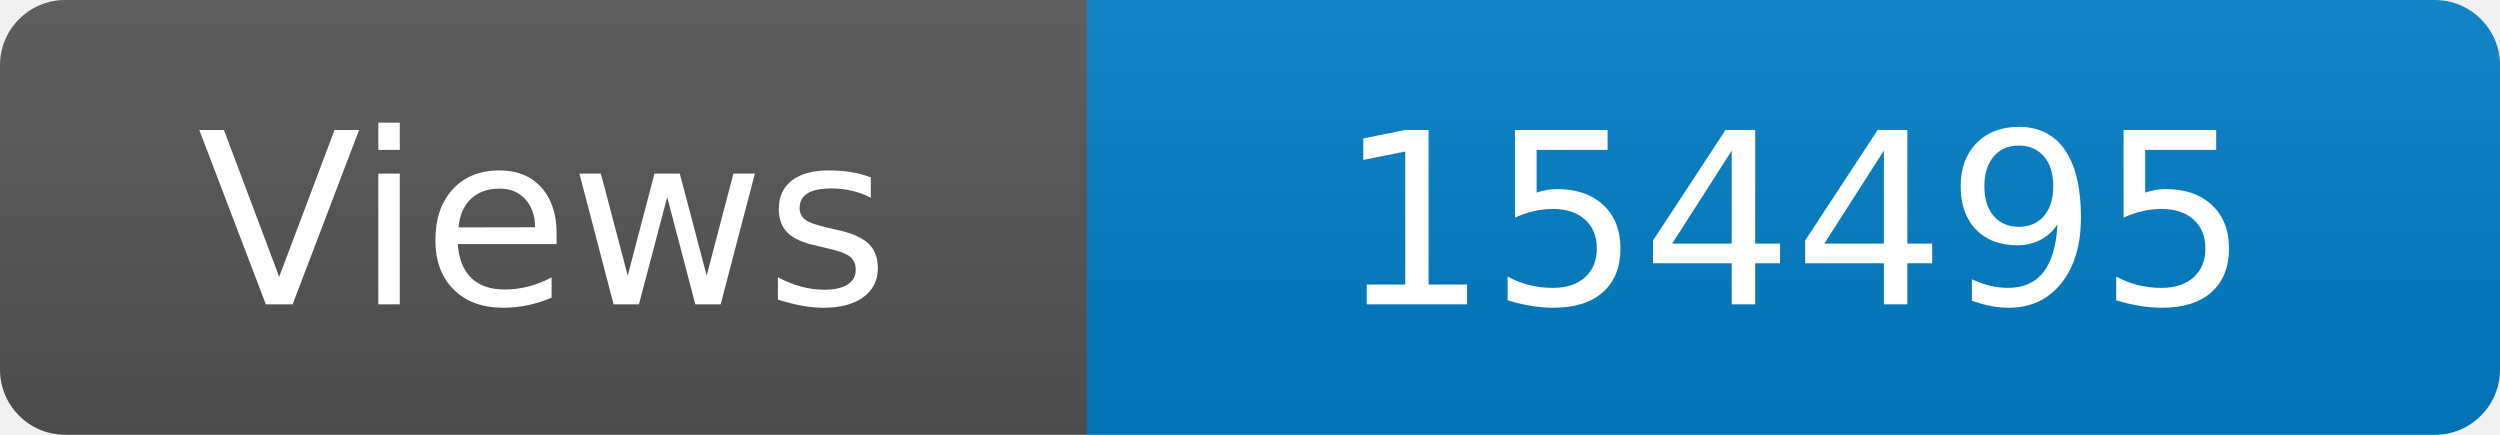
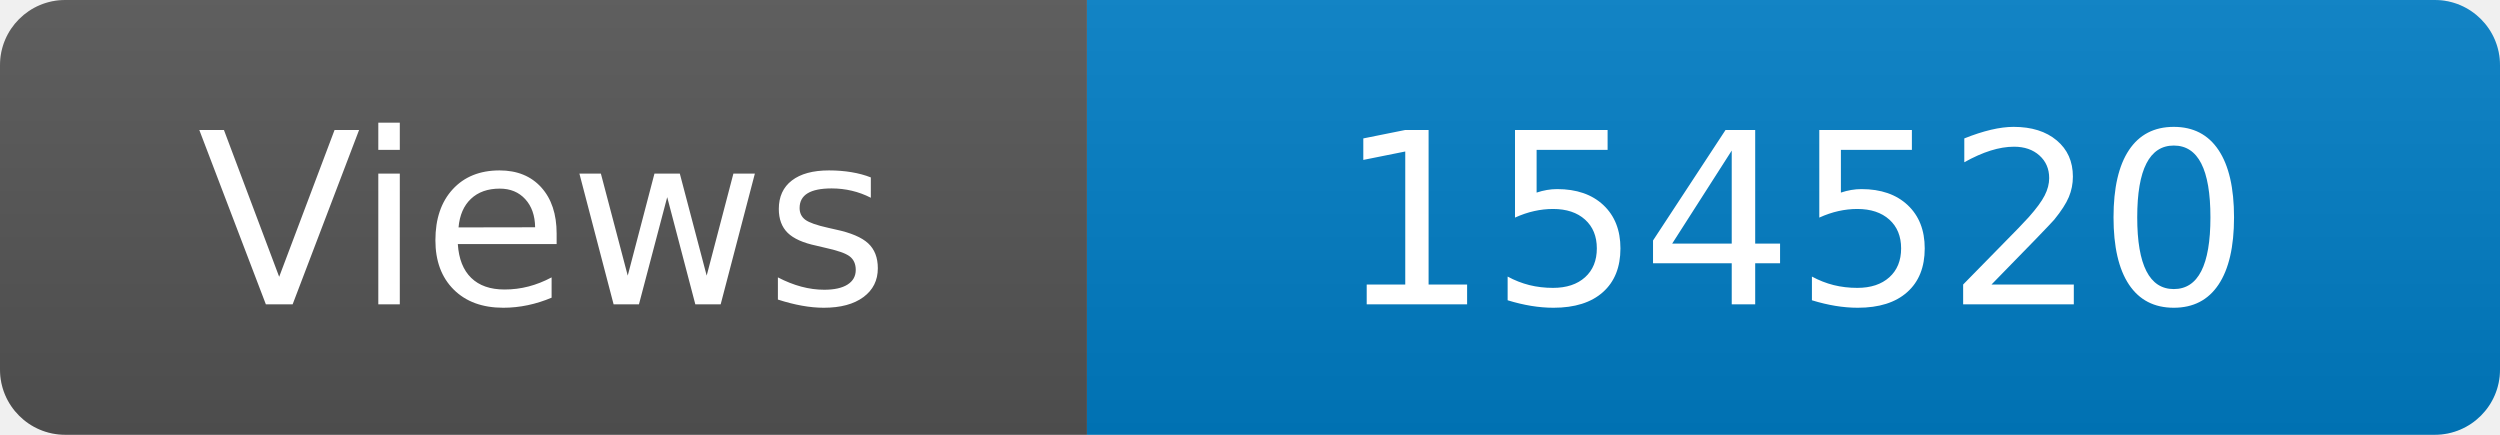
<svg xmlns="http://www.w3.org/2000/svg" width="115" height="20" role="img" aria-label="Maintained?: yes">
  <linearGradient id="s" x2="0" y2="100%">
    <stop offset="0" stop-color="#bbb" stop-opacity=".1" />
    <stop offset="1" stop-opacity=".1" />
  </linearGradient>
  <clipPath id="r">
    <rect width="115" height="20" rx="3" fill="#fff" />
  </clipPath>
  <g clip-path="url(#r)">
    <rect width="50" height="20" fill="#555" />
    <rect x="50" width="160" height="20" fill="#007ec6" />
    <rect width="115" height="20" fill="url(#s)" />
  </g>
  <g fill="#fff" text-anchor="middle" font-family="Verdana,Geneva,DejaVu Sans,sans-serif" font-size="110">
    <text x="250" y="140" transform="scale(.1)" fill="#fff">Views</text>
-     <text x="825" y="140" transform="scale(.1)" fill="#fff">154495</text>
+     <text x="825" y="140" transform="scale(.1)" fill="#fff">154520</text>
  </g>
</svg>
